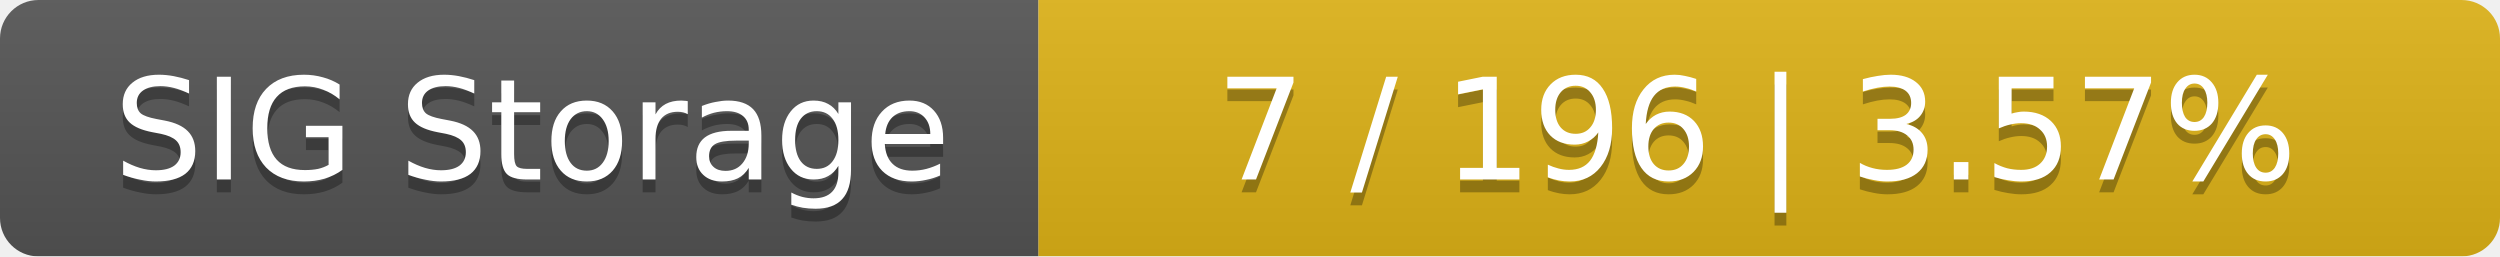
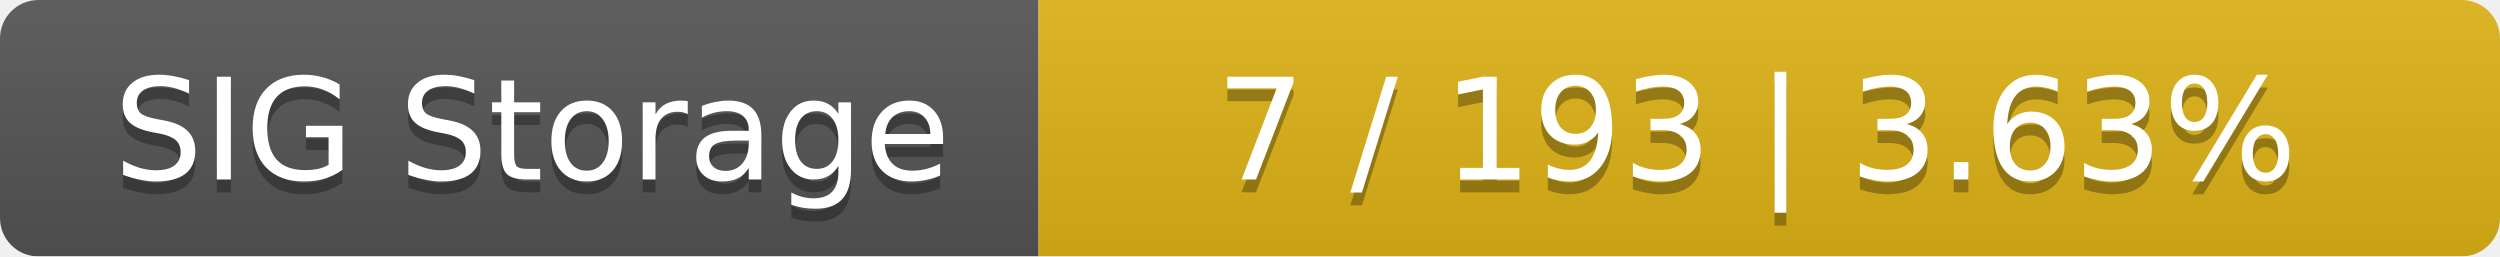
<svg xmlns="http://www.w3.org/2000/svg" width="195" height="20">
  <linearGradient id="smooth" x2="0" y2="100%">
    <stop offset="0" stop-color="#bbb" stop-opacity=".1" />
    <stop offset="1" stop-opacity=".1" />
  </linearGradient>
  <mask id="round">
    <rect width="195" height="20" rx="3" fill="#fff" />
  </mask>
  <g mask="url(#round)">
    <rect width="81" height="20" fill="#555" />
    <rect x="81" width="114" height="20" fill="#dfb317" />
    <rect width="195" height="20" fill="url(#smooth)" />
  </g>
  <g fill="#fff" text-anchor="middle" font-family="DejaVu Sans,Verdana,Geneva,sans-serif" font-size="11">
    <text x="41.5" y="15" fill="#010101" fill-opacity=".3">SIG Storage</text>
    <text x="41.5" y="14">SIG Storage</text>
-     <text x="137" y="15" fill="#010101" fill-opacity=".3">7 / 196    |    3.57%</text>
-     <text x="137" y="14">7 / 196    |    3.57%</text>
+     <text x="137" y="15" fill="#010101" fill-opacity=".3">7 / 193    |    3.63%</text>
+     <text x="137" y="14">7 / 193    |    3.63%</text>
  </g>
</svg>
